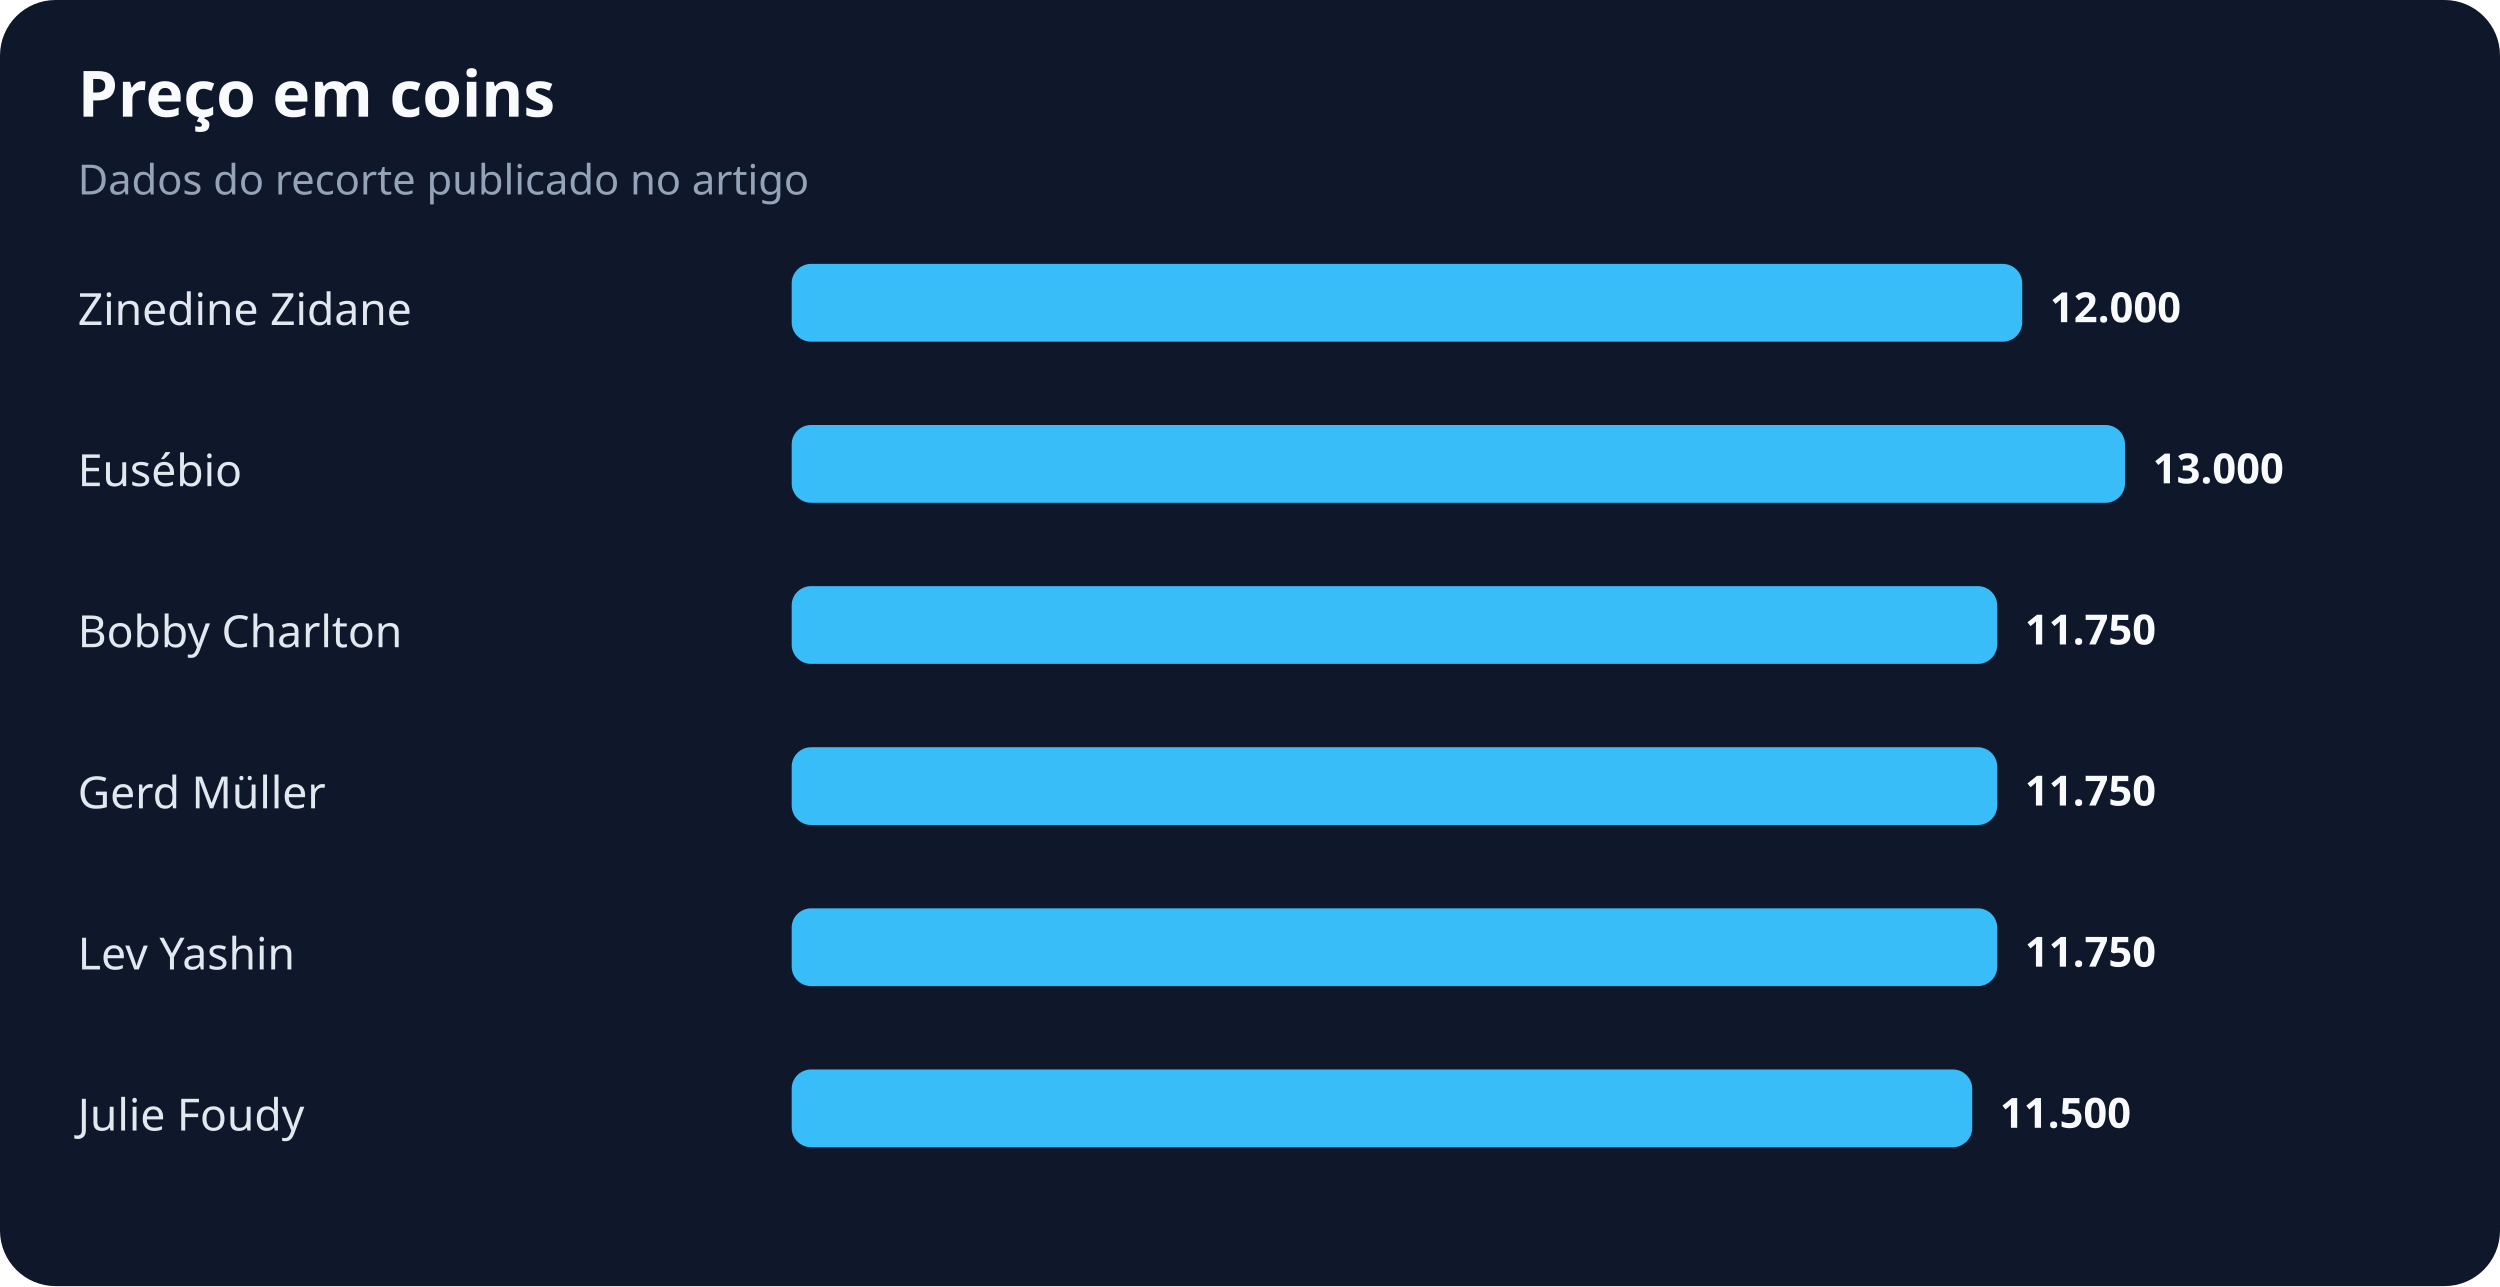
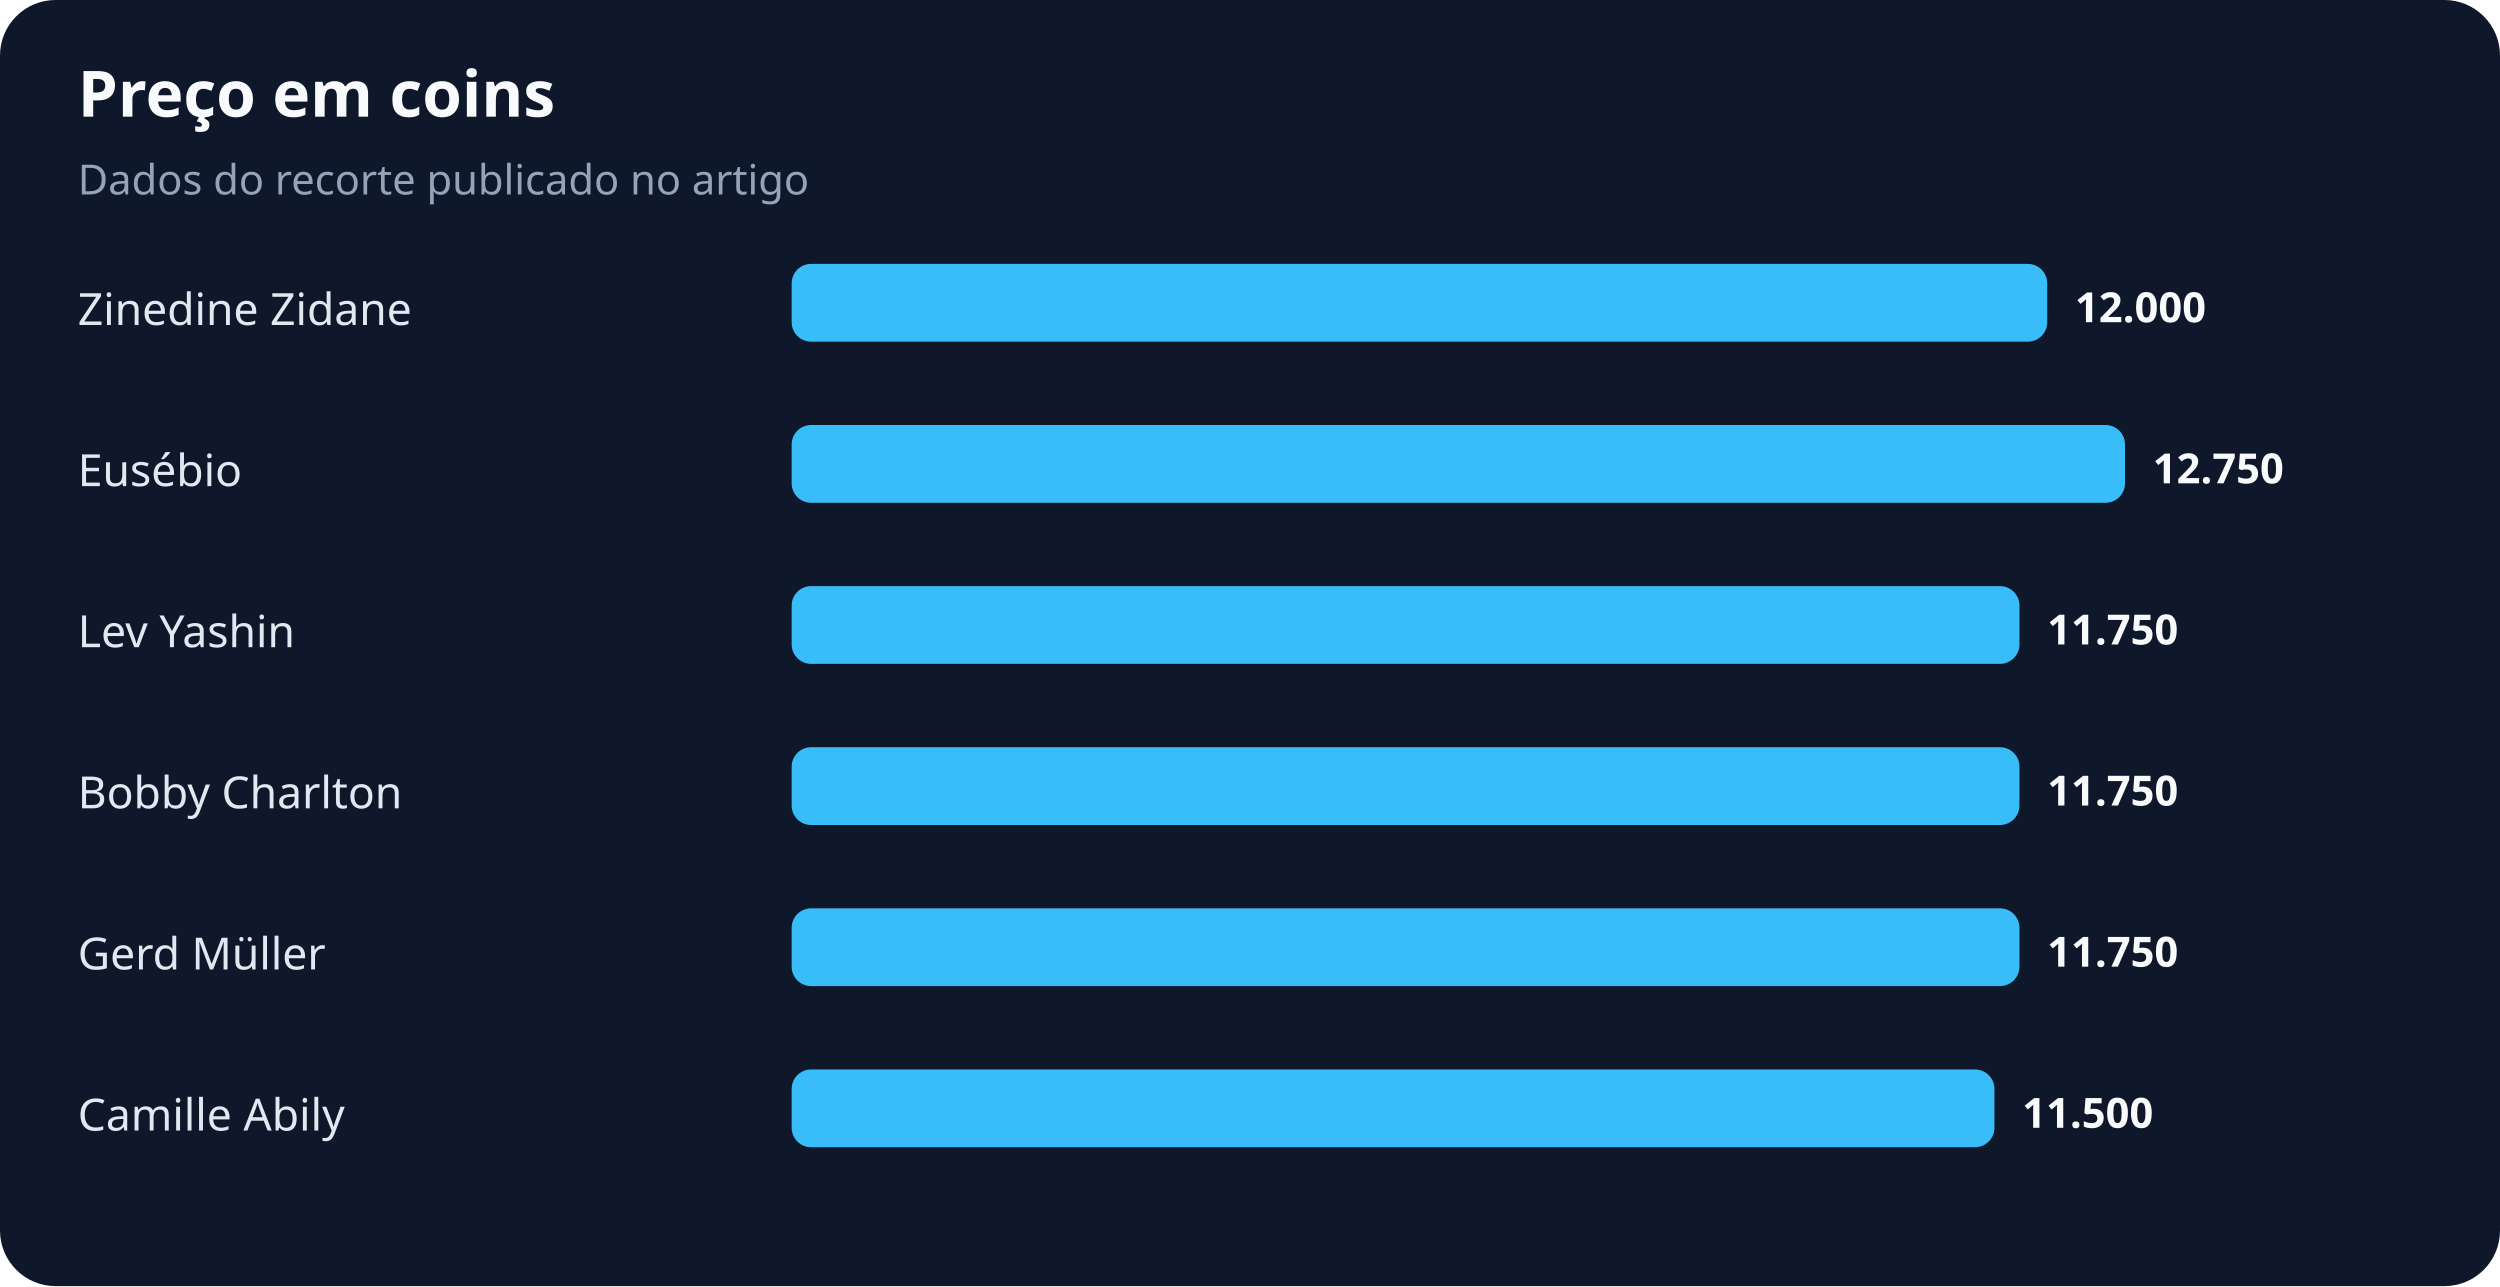
<svg xmlns="http://www.w3.org/2000/svg" width="900" height="463" viewBox="0 0 900 463" role="img" aria-labelledby="title desc">
  <rect width="100%" height="100%" rx="20" fill="#0f172a" />
  <text x="28" y="42" fill="#f8fafc" font-family="system-ui,sans-serif" font-size="23" font-weight="700">Preço em coins</text>
  <text x="28" y="70" fill="#94a3b8" font-family="system-ui,sans-serif" font-size="15">Dados do recorte publicado no artigo</text>
  <text x="28" y="117" fill="#e2e8f0" font-family="system-ui,sans-serif" font-size="16">Zinedine Zidane</text>
-   <rect x="285" y="95" width="443" height="28" rx="7" fill="#38bdf8" />
-   <text x="738" y="116" fill="#f8fafc" font-family="system-ui,sans-serif" font-size="15" font-weight="700">12.000</text>
+   <rect x="285" y="95" width="452" height="28" rx="7" fill="#38bdf8" />
+   <text x="747" y="116" fill="#f8fafc" font-family="system-ui,sans-serif" font-size="15" font-weight="700">12.000</text>
  <text x="28" y="175" fill="#e2e8f0" font-family="system-ui,sans-serif" font-size="16">Eusébio</text>
  <rect x="285" y="153" width="480" height="28" rx="7" fill="#38bdf8" />
-   <text x="775" y="174" fill="#f8fafc" font-family="system-ui,sans-serif" font-size="15" font-weight="700">13.000</text>
-   <text x="28" y="233" fill="#e2e8f0" font-family="system-ui,sans-serif" font-size="16">Bobby Charlton</text>
-   <rect x="285" y="211" width="434" height="28" rx="7" fill="#38bdf8" />
-   <text x="729" y="232" fill="#f8fafc" font-family="system-ui,sans-serif" font-size="15" font-weight="700">11.750</text>
-   <text x="28" y="291" fill="#e2e8f0" font-family="system-ui,sans-serif" font-size="16">Gerd Müller</text>
-   <rect x="285" y="269" width="434" height="28" rx="7" fill="#38bdf8" />
-   <text x="729" y="290" fill="#f8fafc" font-family="system-ui,sans-serif" font-size="15" font-weight="700">11.750</text>
-   <text x="28" y="349" fill="#e2e8f0" font-family="system-ui,sans-serif" font-size="16">Lev Yashin</text>
-   <rect x="285" y="327" width="434" height="28" rx="7" fill="#38bdf8" />
-   <text x="729" y="348" fill="#f8fafc" font-family="system-ui,sans-serif" font-size="15" font-weight="700">11.750</text>
-   <text x="28" y="407" fill="#e2e8f0" font-family="system-ui,sans-serif" font-size="16">Julie Foudy</text>
-   <rect x="285" y="385" width="425" height="28" rx="7" fill="#38bdf8" />
-   <text x="720" y="406" fill="#f8fafc" font-family="system-ui,sans-serif" font-size="15" font-weight="700">11.500</text>
+   <text x="775" y="174" fill="#f8fafc" font-family="system-ui,sans-serif" font-size="15" font-weight="700">12.750</text>
+   <text x="28" y="233" fill="#e2e8f0" font-family="system-ui,sans-serif" font-size="16">Lev Yashin</text>
+   <rect x="285" y="211" width="442" height="28" rx="7" fill="#38bdf8" />
+   <text x="737" y="232" fill="#f8fafc" font-family="system-ui,sans-serif" font-size="15" font-weight="700">11.750</text>
+   <text x="28" y="291" fill="#e2e8f0" font-family="system-ui,sans-serif" font-size="16">Bobby Charlton</text>
+   <rect x="285" y="269" width="442" height="28" rx="7" fill="#38bdf8" />
+   <text x="737" y="290" fill="#f8fafc" font-family="system-ui,sans-serif" font-size="15" font-weight="700">11.750</text>
+   <text x="28" y="349" fill="#e2e8f0" font-family="system-ui,sans-serif" font-size="16">Gerd Müller</text>
+   <rect x="285" y="327" width="442" height="28" rx="7" fill="#38bdf8" />
+   <text x="737" y="348" fill="#f8fafc" font-family="system-ui,sans-serif" font-size="15" font-weight="700">11.750</text>
+   <text x="28" y="407" fill="#e2e8f0" font-family="system-ui,sans-serif" font-size="16">Camille Abily</text>
+   <rect x="285" y="385" width="433" height="28" rx="7" fill="#38bdf8" />
+   <text x="728" y="406" fill="#f8fafc" font-family="system-ui,sans-serif" font-size="15" font-weight="700">11.500</text>
</svg>
